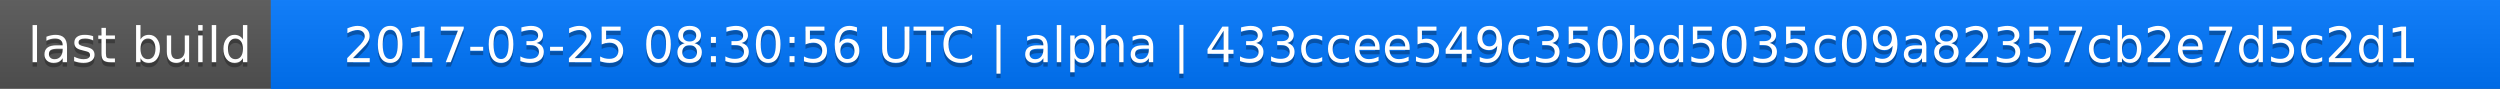
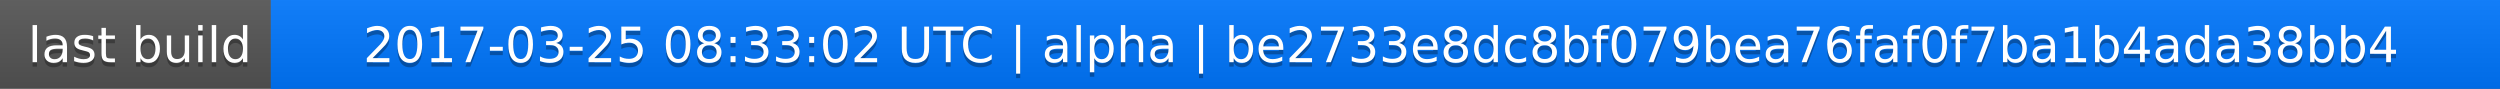
<svg xmlns="http://www.w3.org/2000/svg" width="563" height="20">
  <linearGradient id="a" x2="0" y2="100%">
    <stop offset="0" stop-color="#bbb" stop-opacity=".1" />
    <stop offset="1" stop-opacity=".1" />
  </linearGradient>
  <rect rx="0" width="563" height="20" fill="#555" />
  <rect rx="0" x="61" width="502" height="20" fill="#07f" />
  <path fill="#07f" d="M61 0h4v20h-4z" />
  <rect rx="0" width="563" height="20" fill="url(#a)" />
  <g fill="#fff" text-anchor="middle" font-family="DejaVu Sans,Verdana,Geneva,sans-serif" font-size="11">
    <text x="31.5" y="15" fill="#010101" fill-opacity=".3">last build</text>
    <text x="31.5" y="14">last build</text>
-     <text x="311" y="15" fill="#010101" fill-opacity=".3">2017-03-25 08:30:56 UTC | alpha | 433ccee549c350bd5035c09a82357cb2e7d5c2d1</text>
-     <text x="311" y="14">2017-03-25 08:30:56 UTC | alpha | 433ccee549c350bd5035c09a82357cb2e7d5c2d1</text>
+     <text x="311" y="15" fill="#010101" fill-opacity=".3">2017-03-25 08:33:02 UTC | alpha | be2733e8dc8bf079bea76faf0f7ba1b4ada38bb4</text>
+     <text x="311" y="14">2017-03-25 08:33:02 UTC | alpha | be2733e8dc8bf079bea76faf0f7ba1b4ada38bb4</text>
  </g>
</svg>
